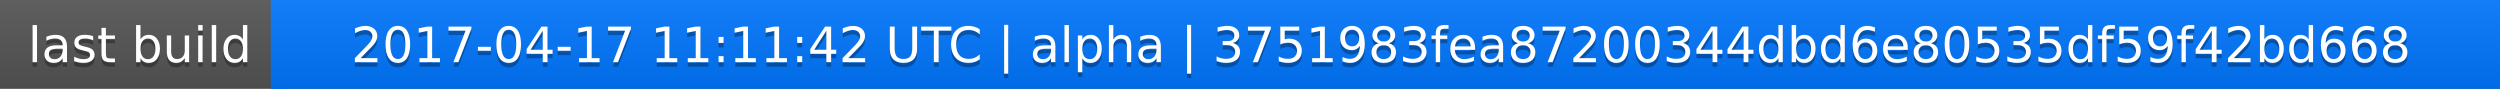
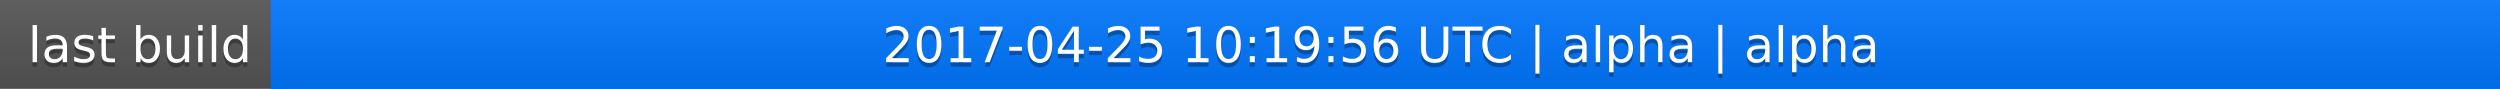
<svg xmlns="http://www.w3.org/2000/svg" width="563" height="20">
  <linearGradient id="a" x2="0" y2="100%">
    <stop offset="0" stop-color="#bbb" stop-opacity=".1" />
    <stop offset="1" stop-opacity=".1" />
  </linearGradient>
  <rect rx="0" width="563" height="20" fill="#555" />
  <rect rx="0" x="61" width="502" height="20" fill="#07f" />
  <path fill="#07f" d="M61 0h4v20h-4z" />
  <rect rx="0" width="563" height="20" fill="url(#a)" />
  <g fill="#fff" text-anchor="middle" font-family="DejaVu Sans,Verdana,Geneva,sans-serif" font-size="11">
    <text x="31.5" y="15" fill="#010101" fill-opacity=".3">last build</text>
    <text x="31.5" y="14">last build</text>
-     <text x="311" y="15" fill="#010101" fill-opacity=".3">2017-04-17 11:11:42 UTC | alpha | 3751983fea87200344dbd6e80535df59f42bd668</text>
-     <text x="311" y="14">2017-04-17 11:11:42 UTC | alpha | 3751983fea87200344dbd6e80535df59f42bd668</text>
+     <text x="311" y="15" fill="#010101" fill-opacity=".3">2017-04-25 10:19:56 UTC | alpha | alpha</text>
+     <text x="311" y="14">2017-04-25 10:19:56 UTC | alpha | alpha</text>
  </g>
</svg>
